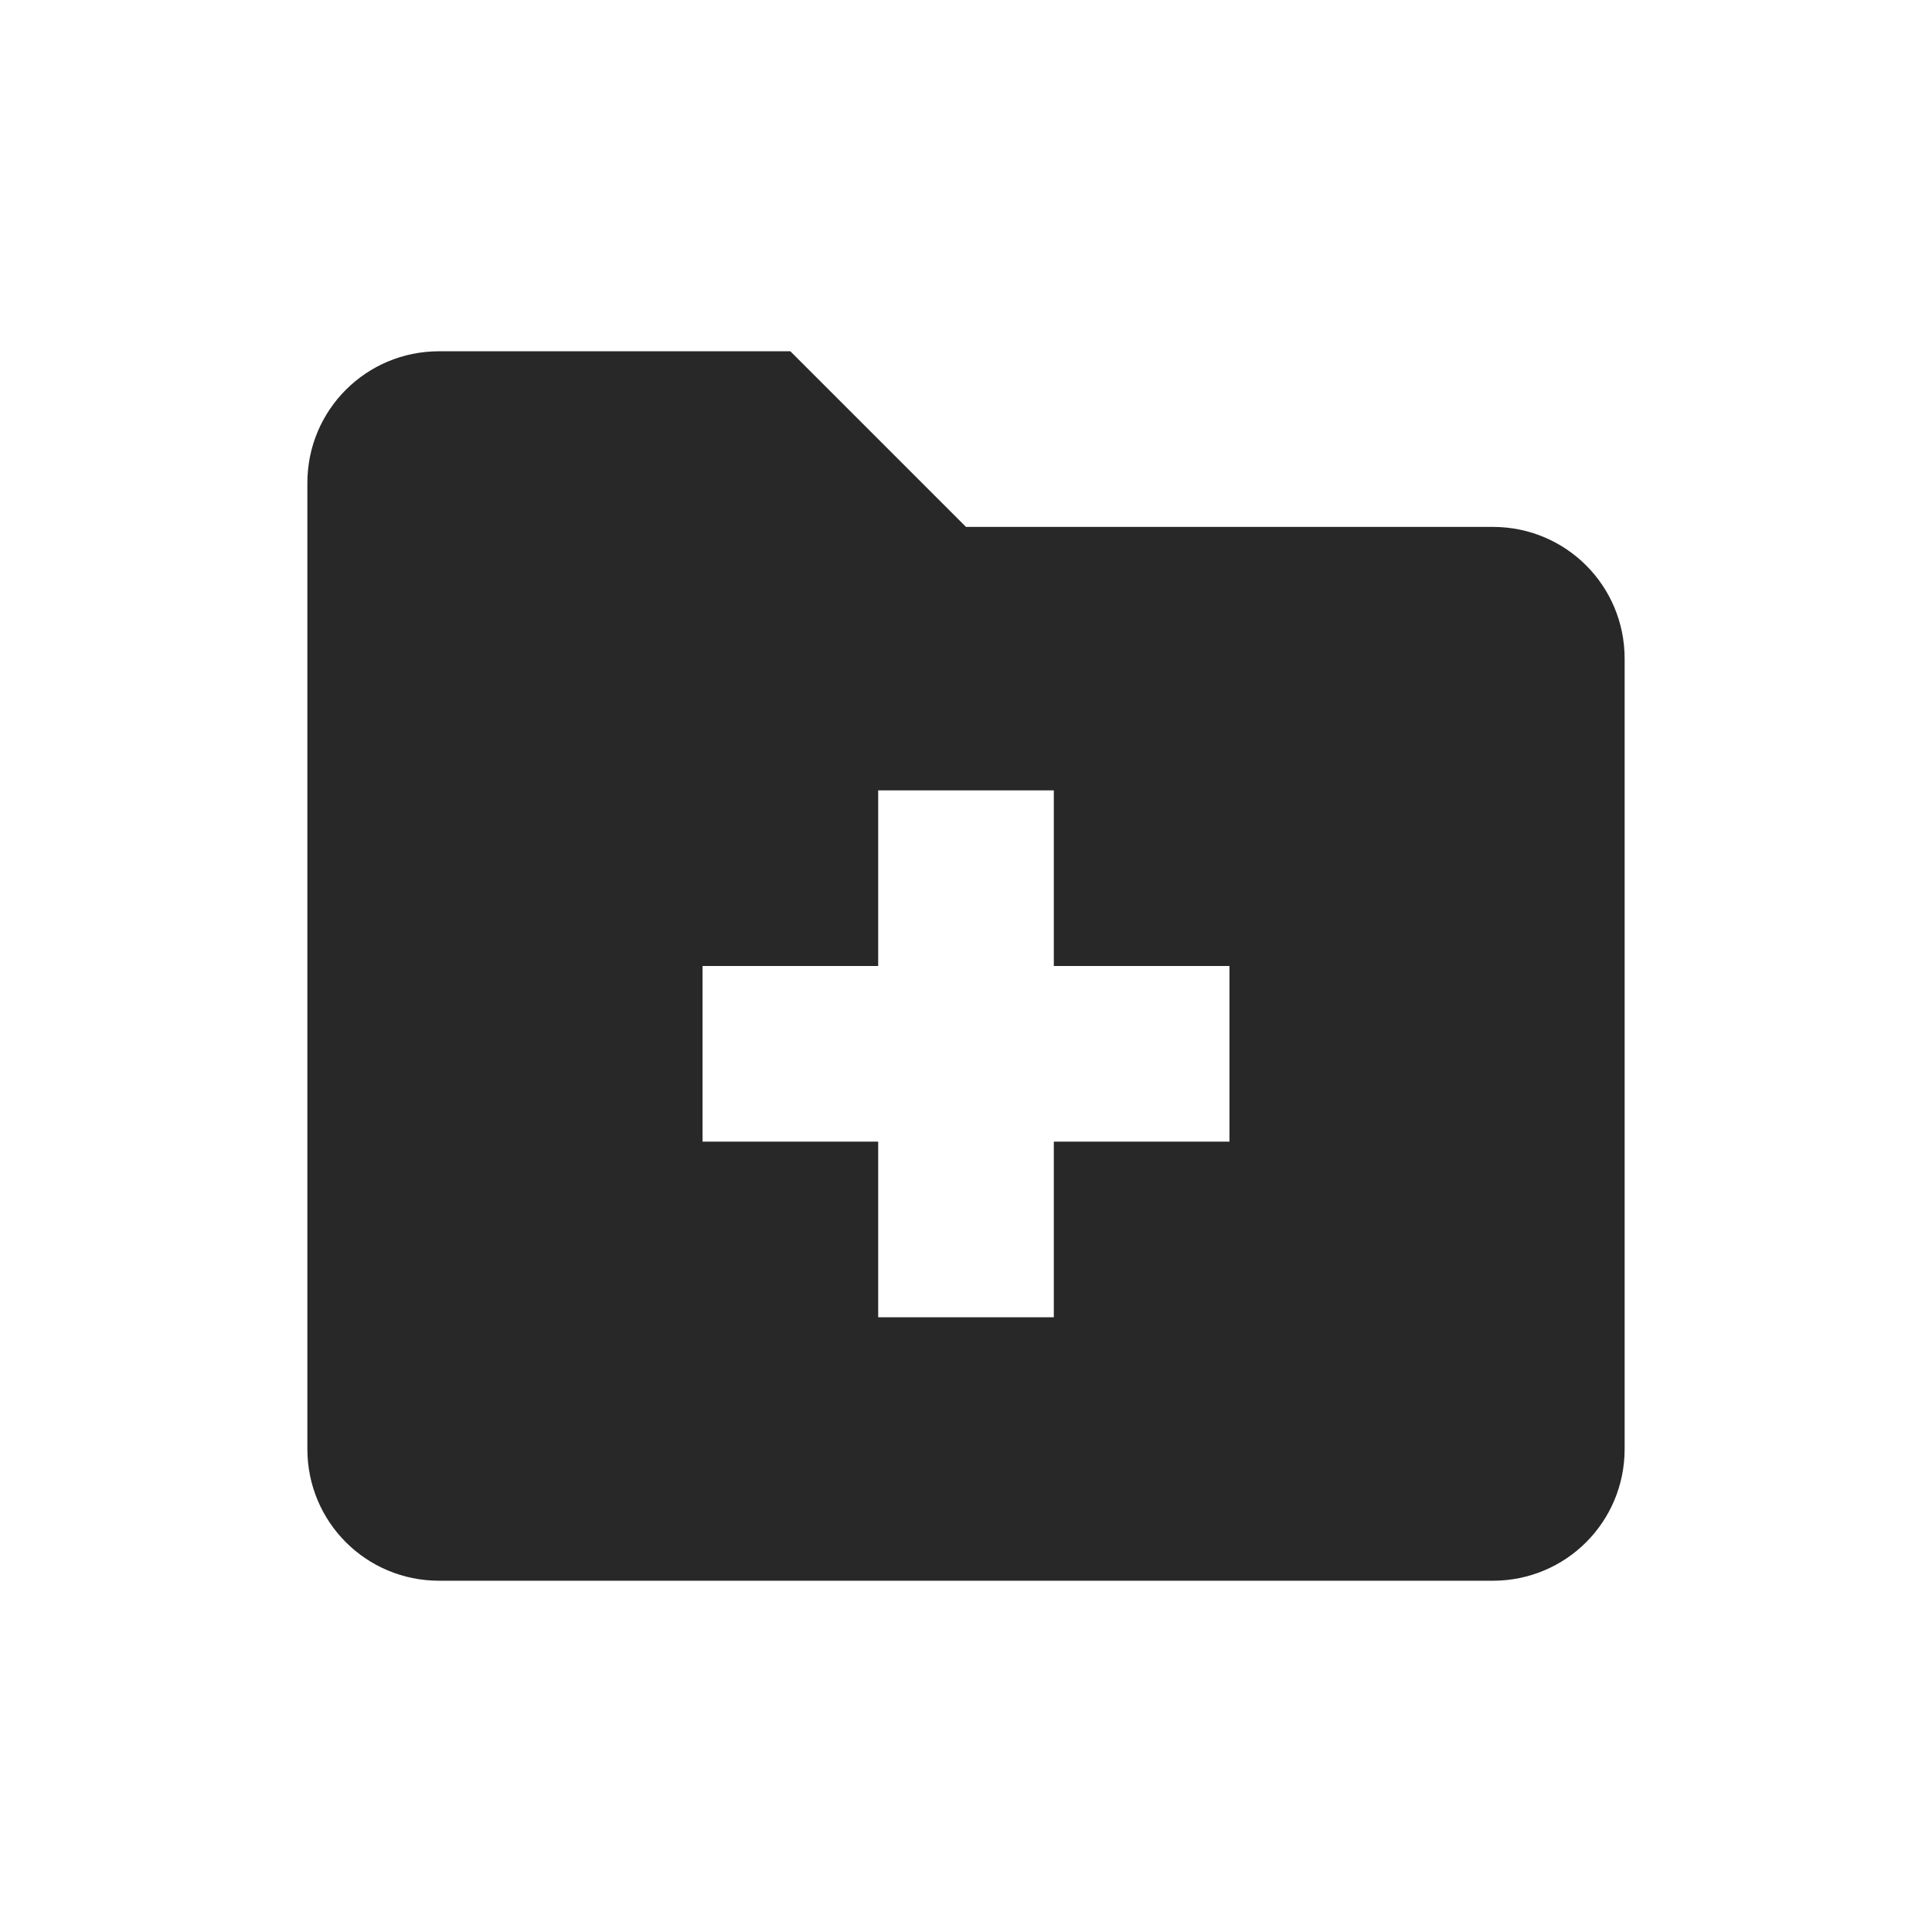
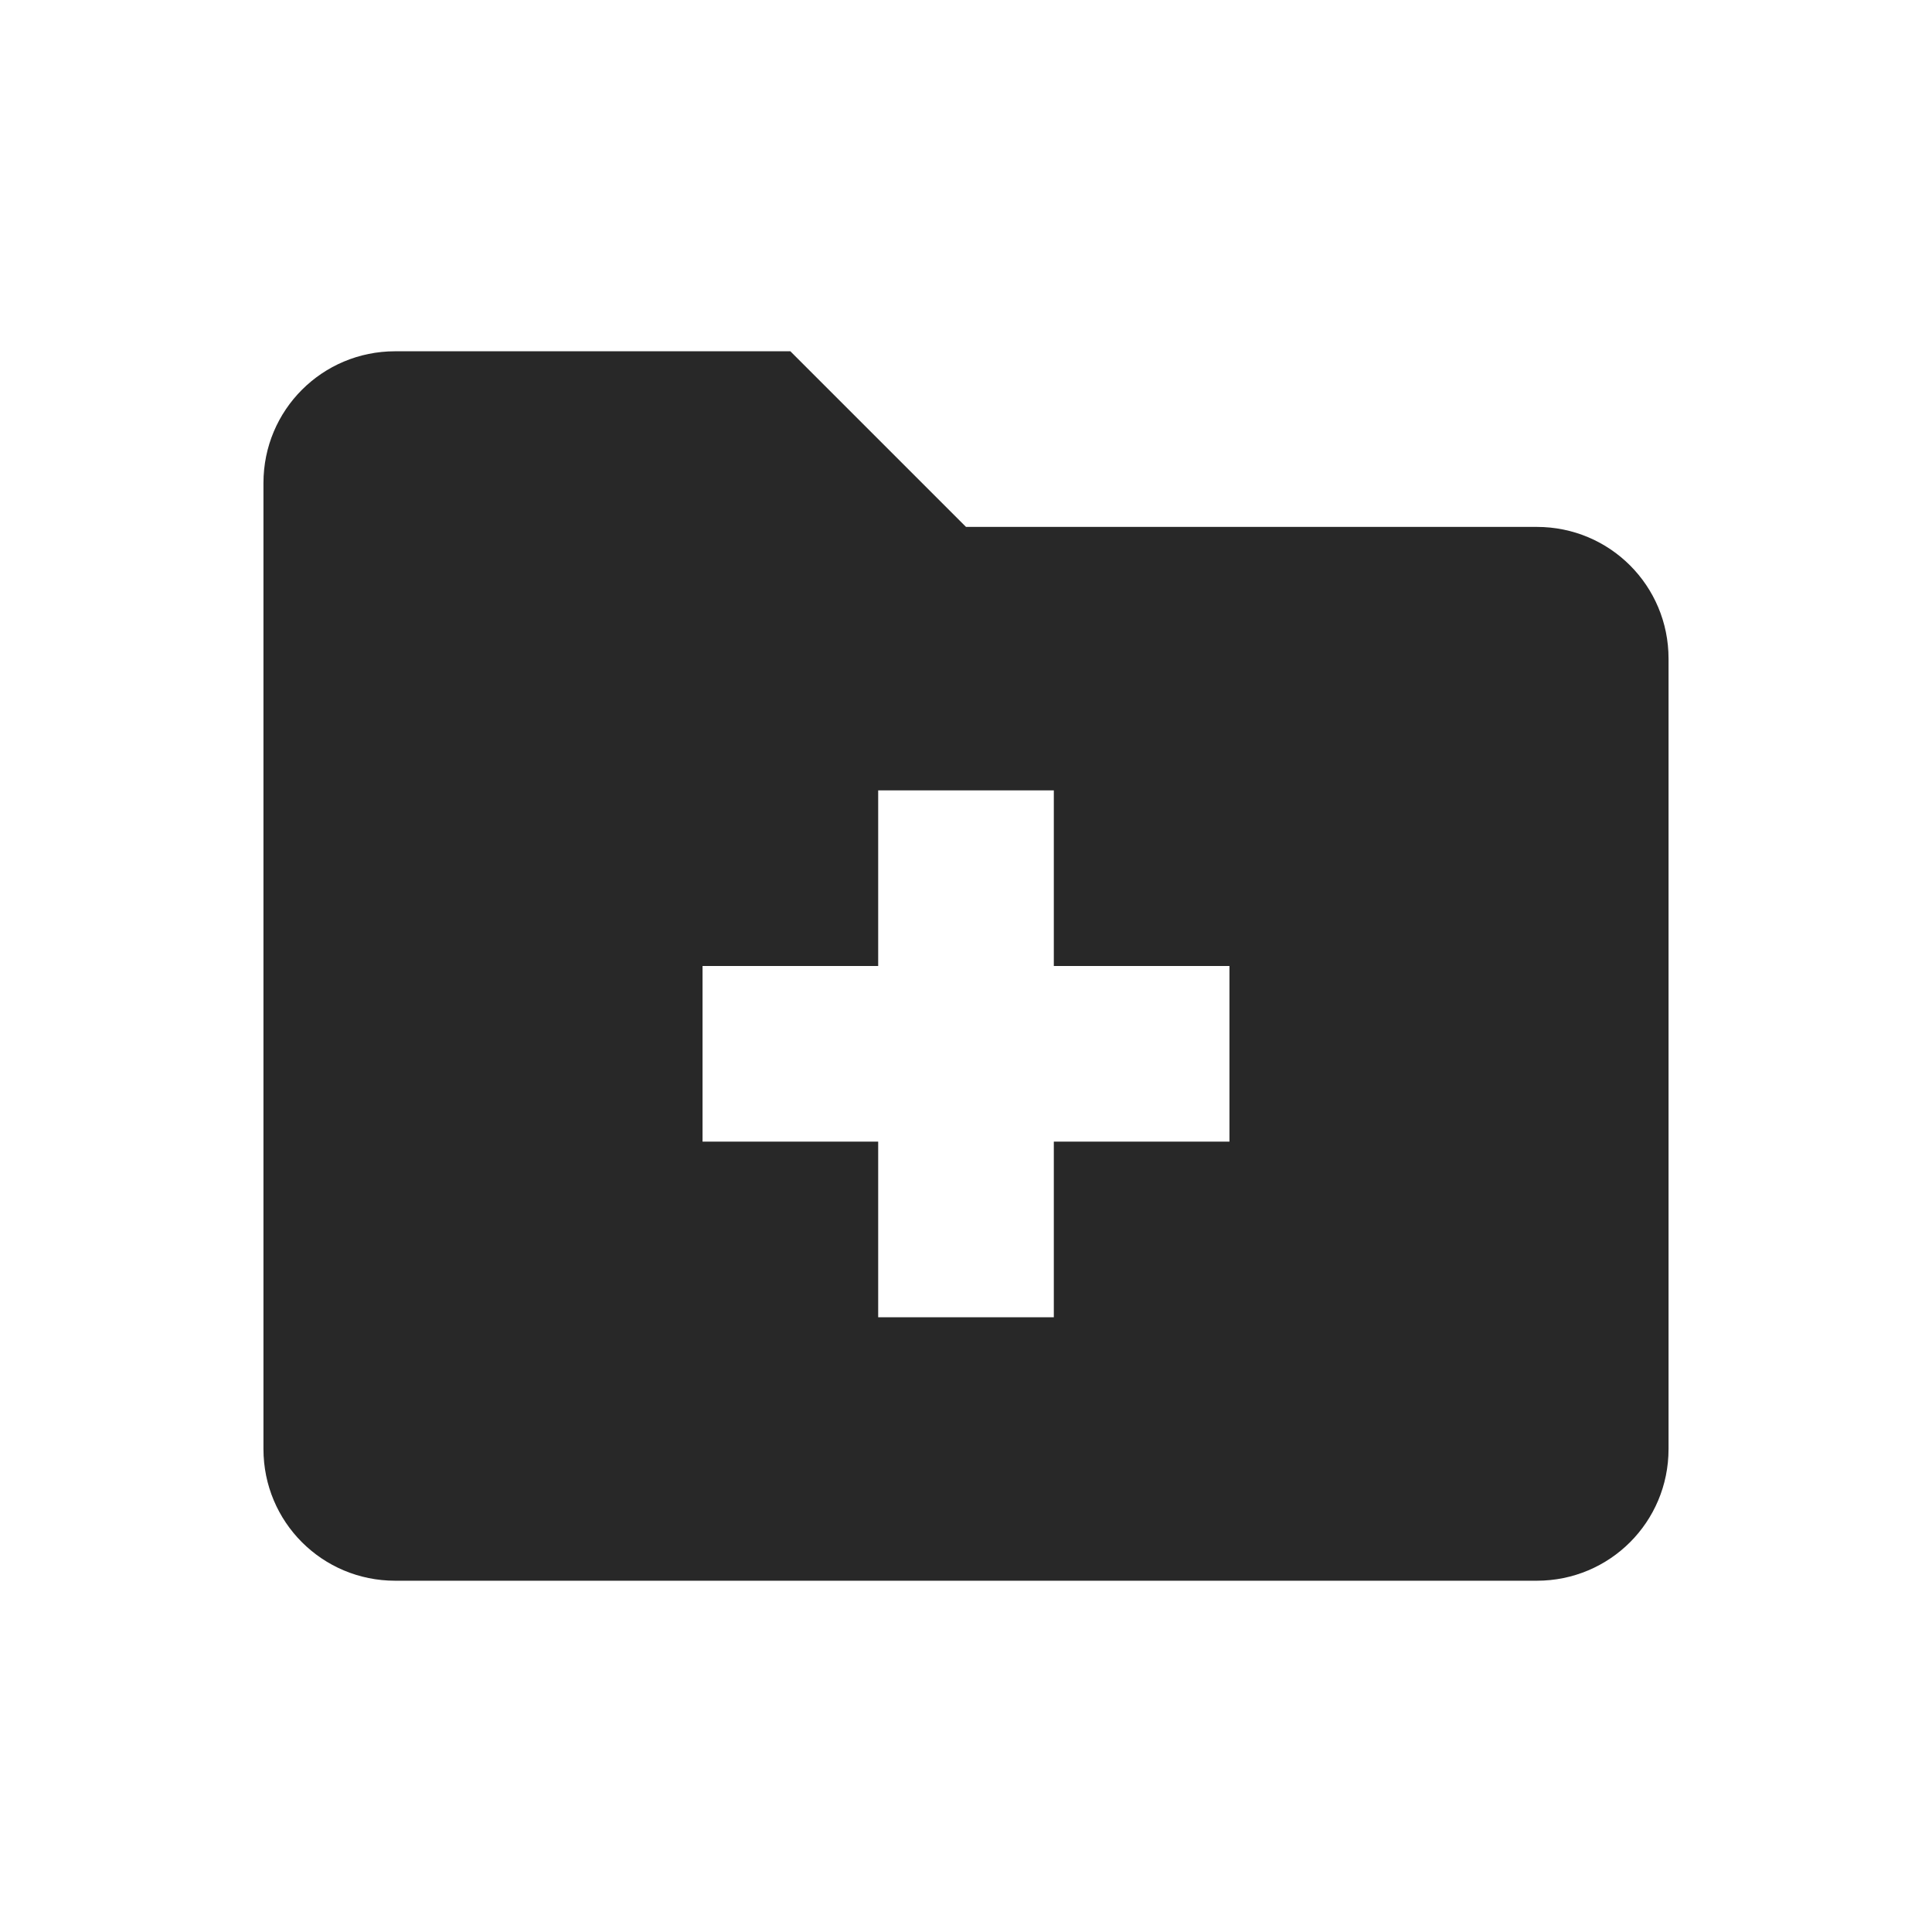
<svg xmlns="http://www.w3.org/2000/svg" width="22" height="22" version="1.1">
  <defs>
    <style id="current-color-scheme" type="text/css">.ColorScheme-Text { color:#282828; } .ColorScheme-Highlight { color:#458588; }</style>
  </defs>
-   <path class="ColorScheme-Text" d="m5 4c-0.831 0-1.5 0.669-1.5 1.5v11c0 0.831 0.669 1.5 1.5 1.5h12c0.831 0 1.5-0.669 1.5-1.5v-9c0-0.831-0.669-1.5-1.5-1.5h-6l-2-2zm5 5h2v2h2v2h-2v2h-2v-2h-2v-2h2z" fill="currentColor" />
+   <path class="ColorScheme-Text" d="m4.5 4c-0.831 0-1.5 0.669-1.5 1.5v11c0 0.831 0.669 1.5 1.5 1.5h13c0.831 0 1.5-0.669 1.5-1.5v-9c0-0.831-0.669-1.5-1.5-1.5h-6.5l-2-2zm5.5 5h2v2h2v2h-2v2h-2v-2h-2v-2h2z" fill="currentColor" />
</svg>
